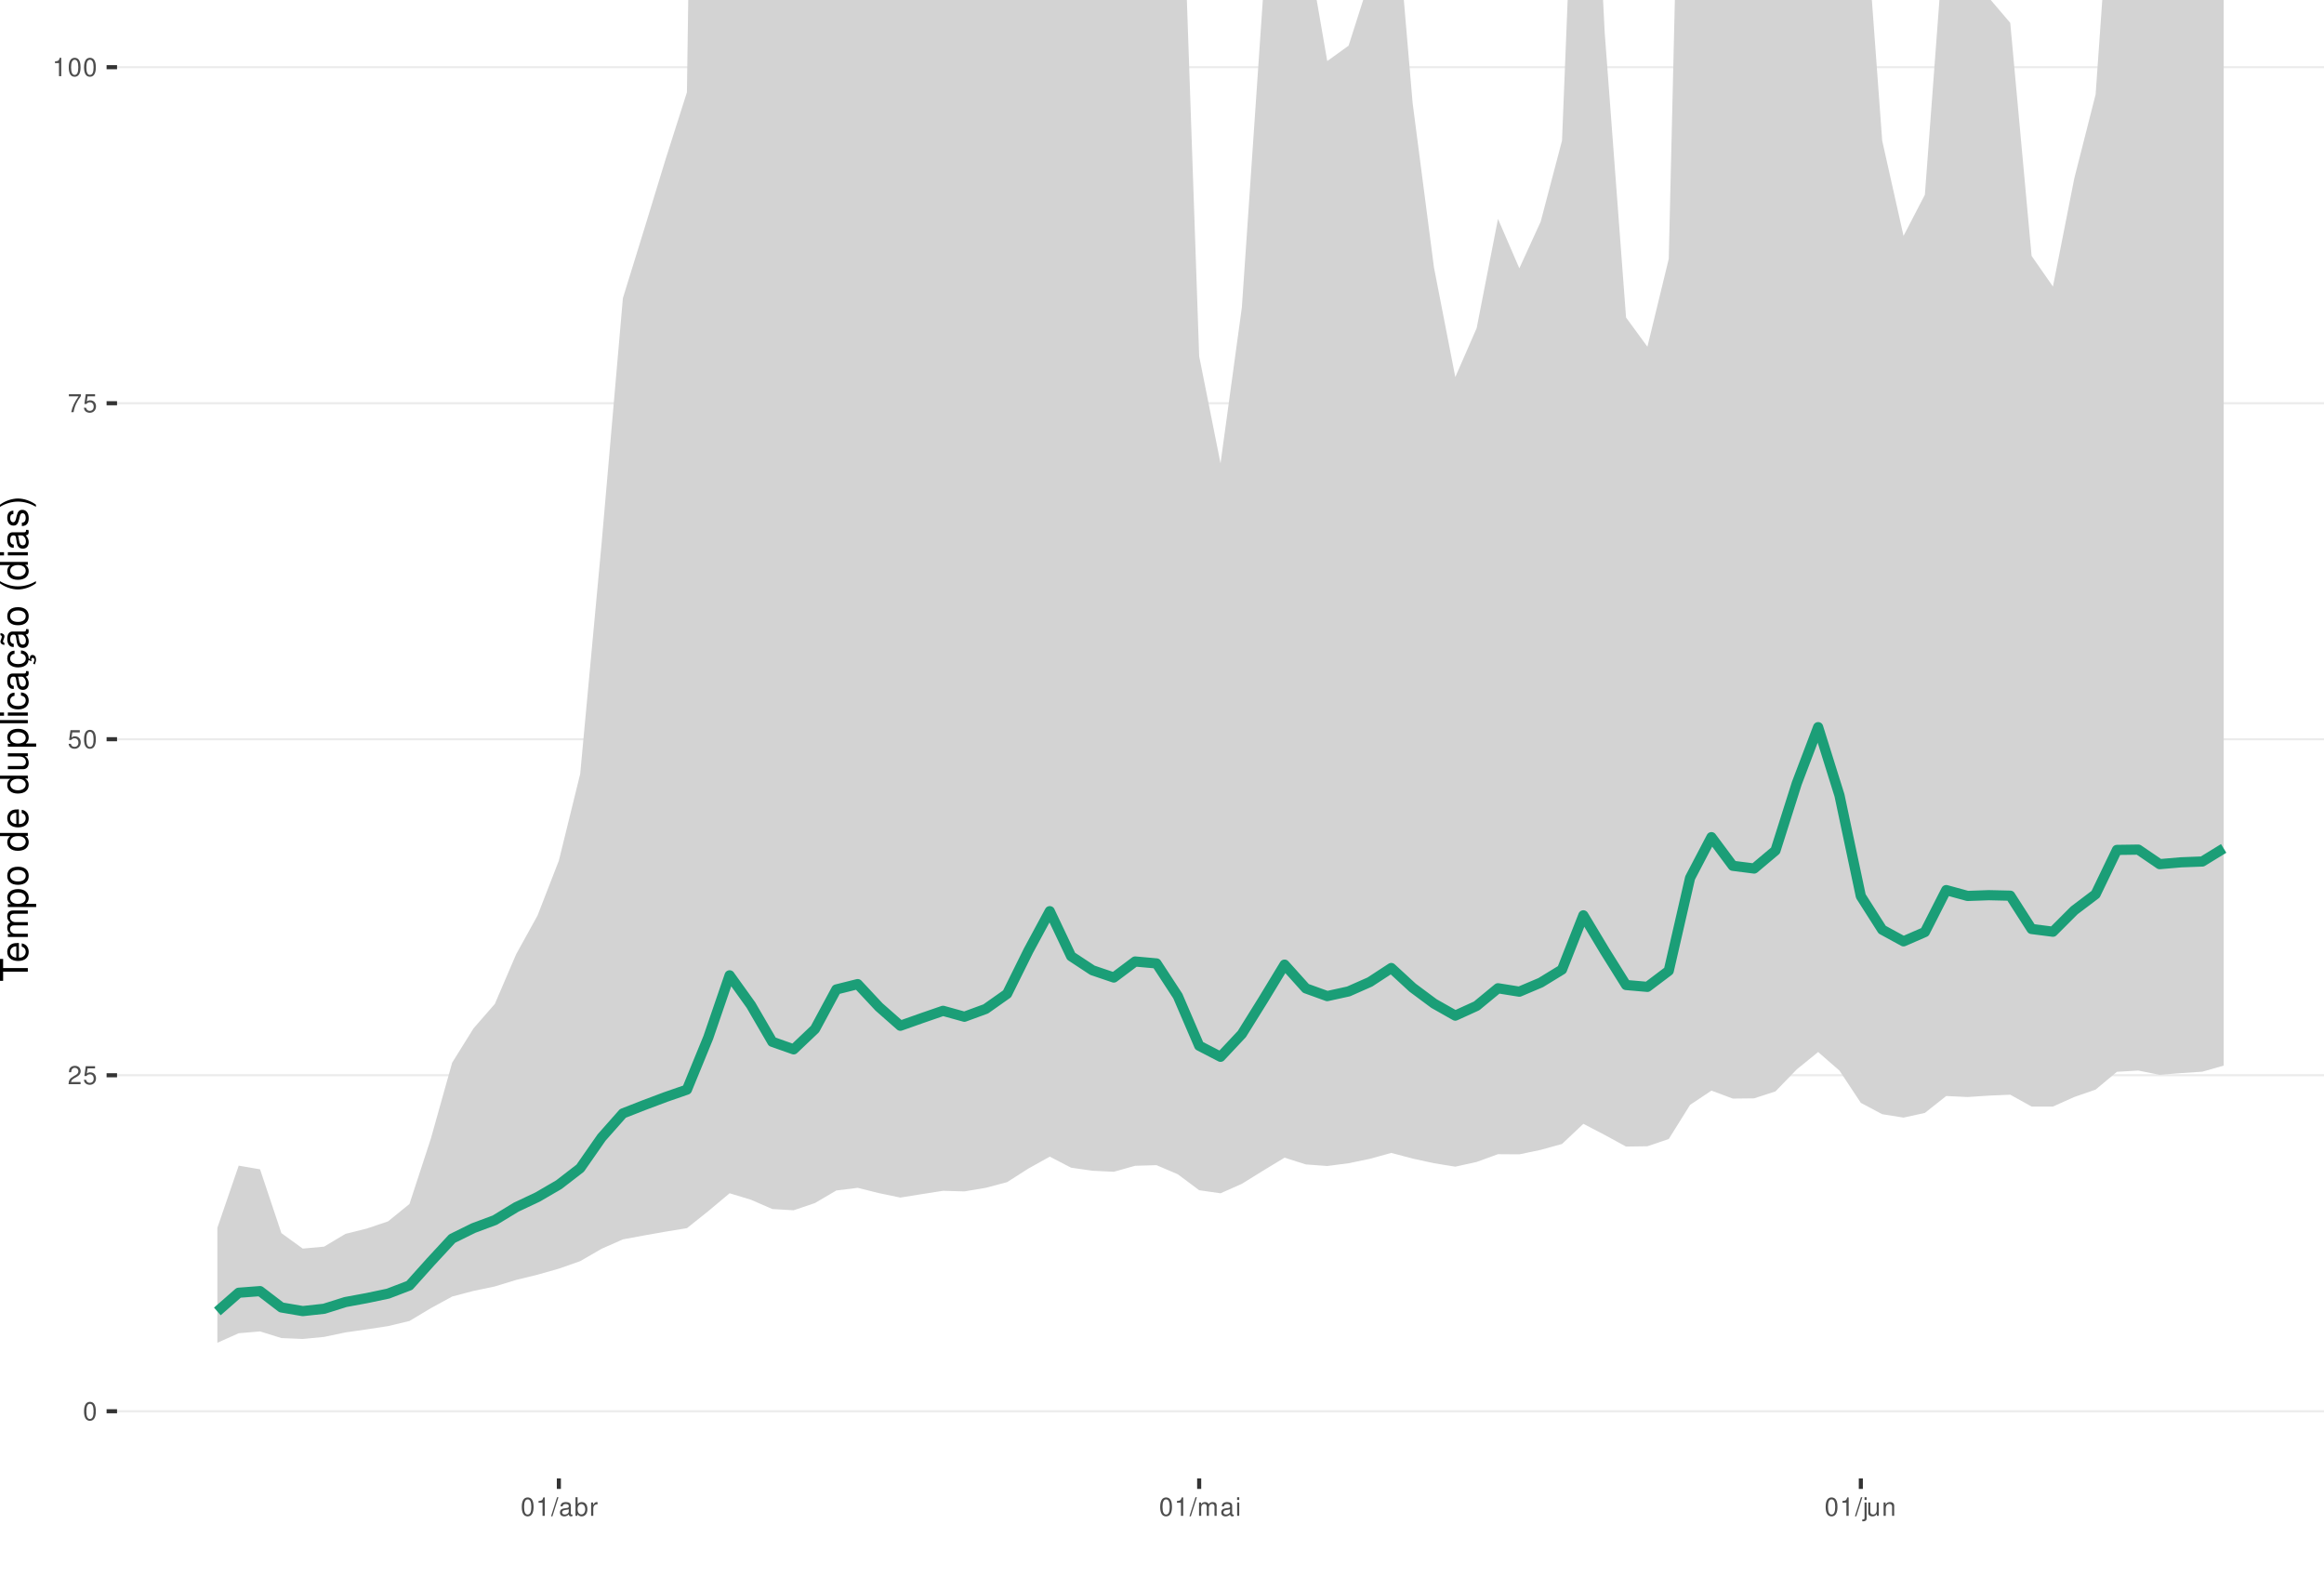
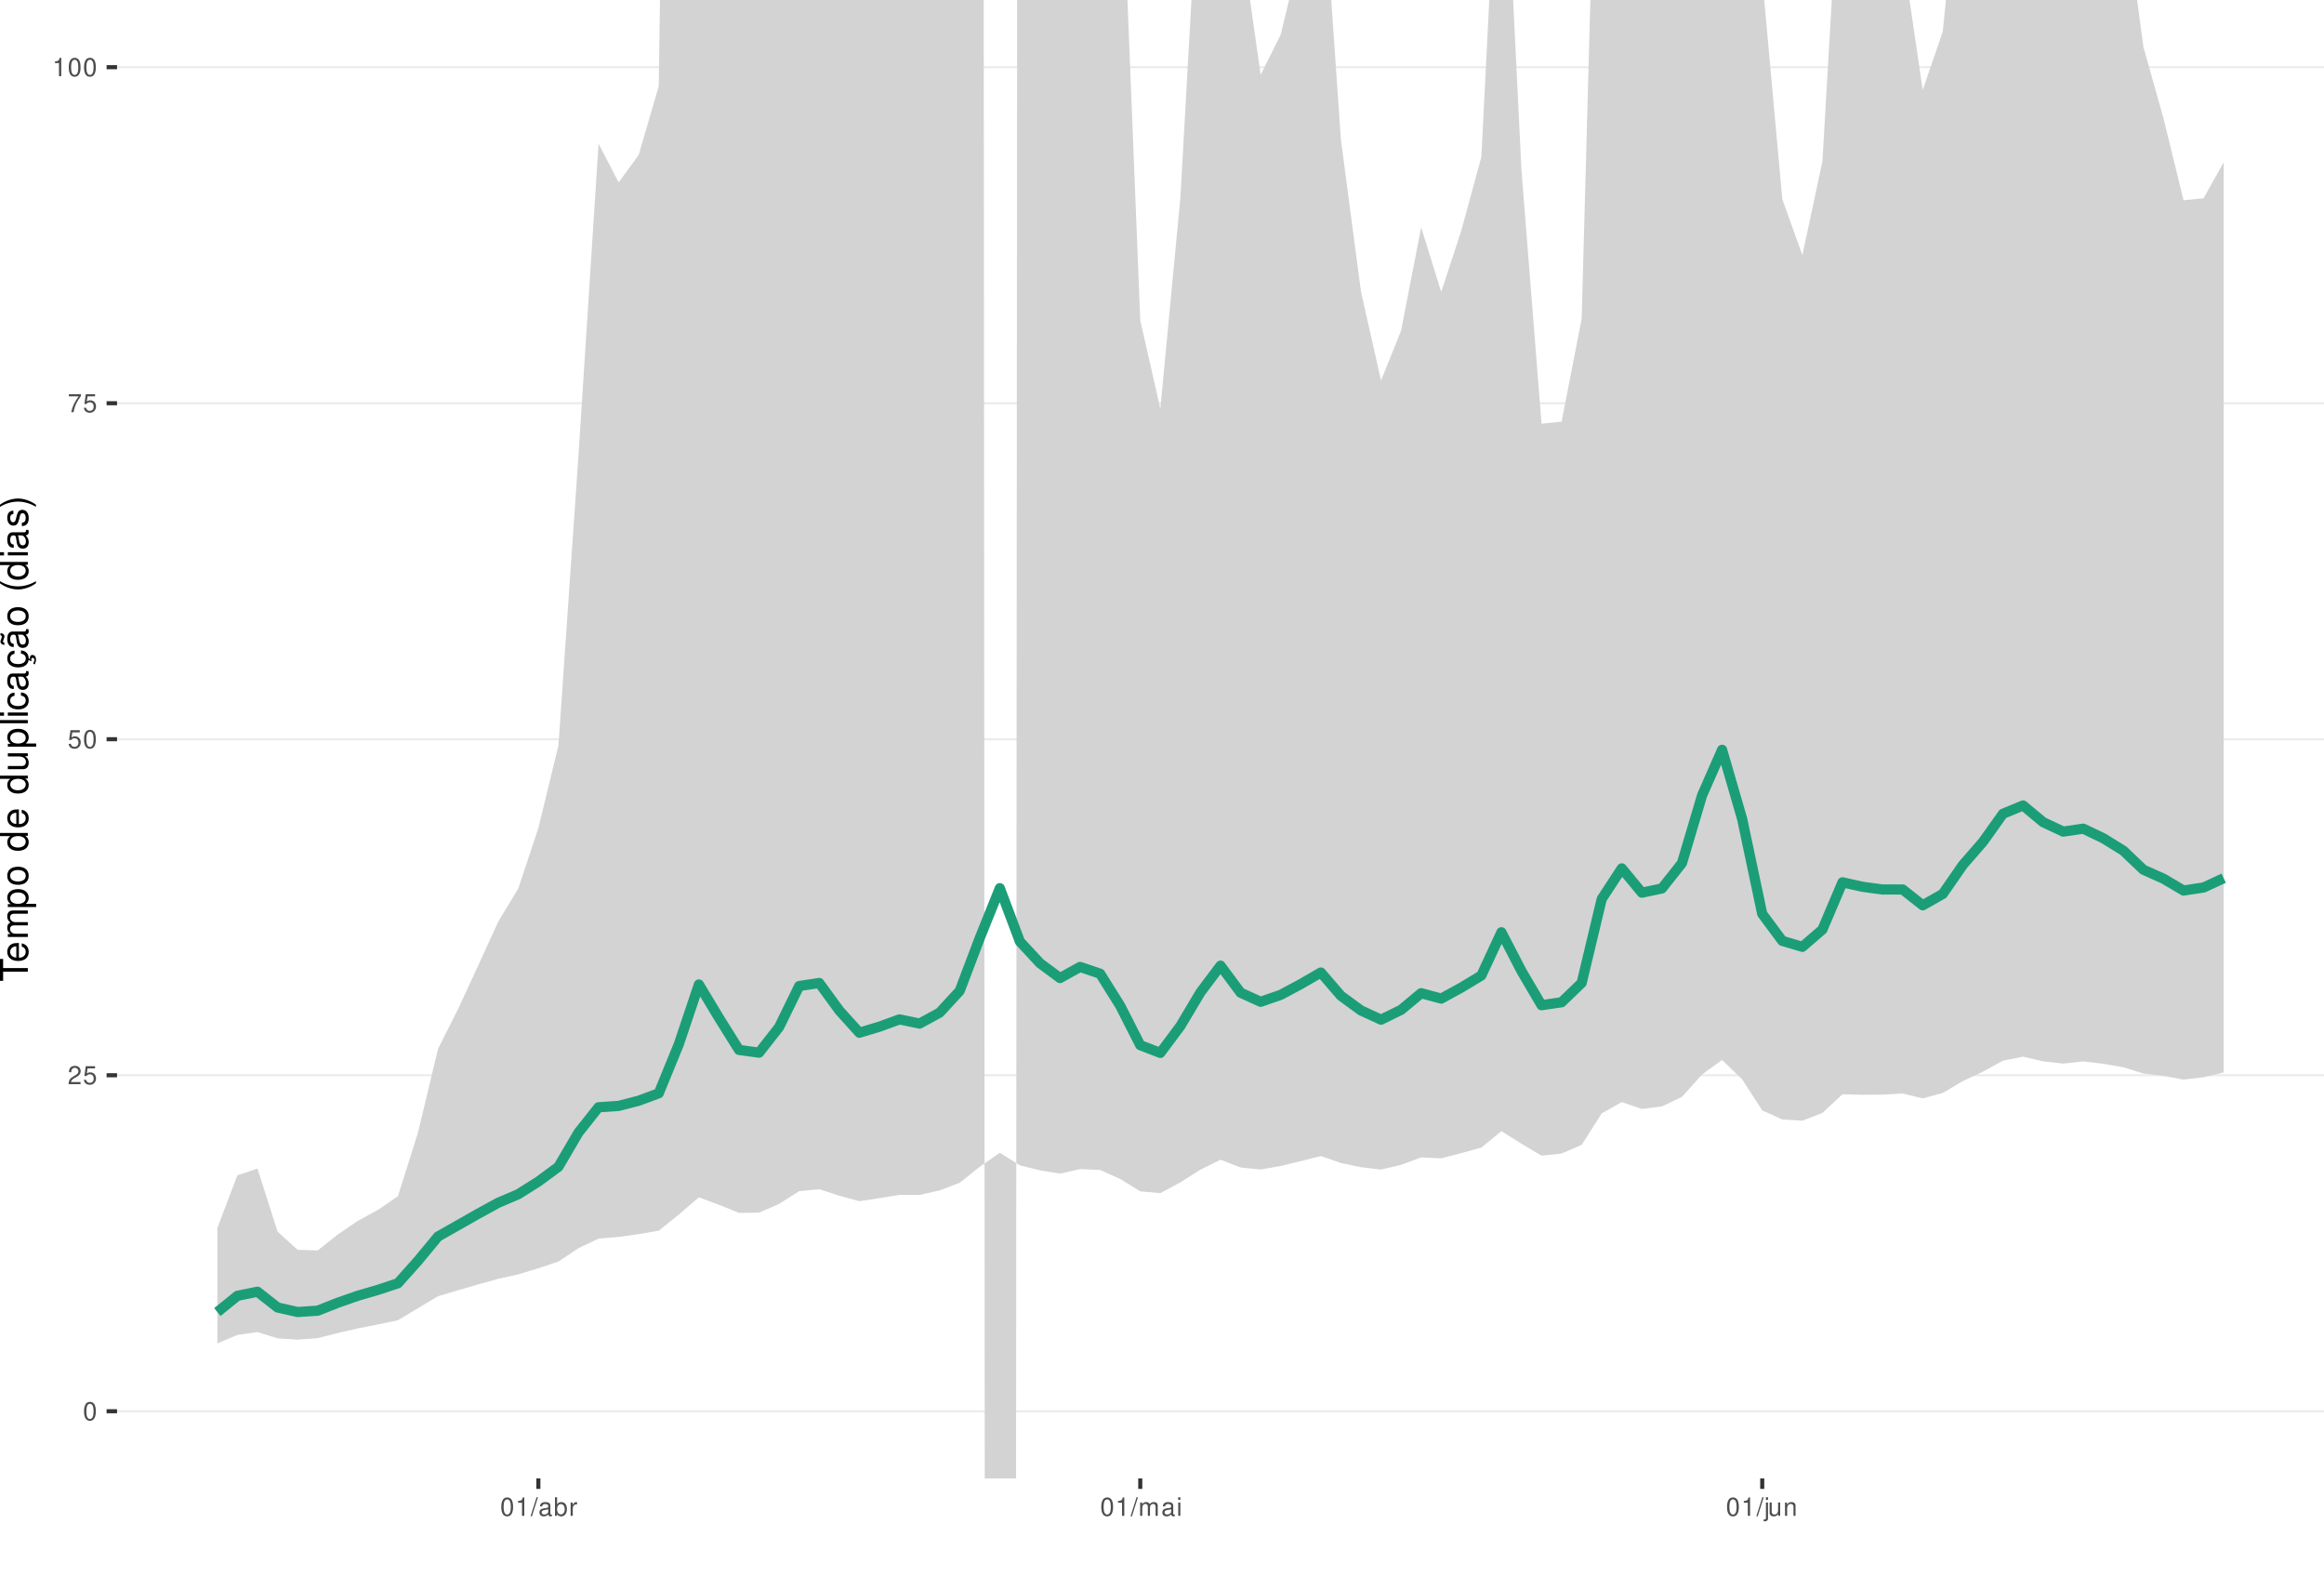
<svg xmlns="http://www.w3.org/2000/svg" xmlns:xlink="http://www.w3.org/1999/xlink" width="609pt" height="413pt" viewBox="0 0 609 413" version="1.1">
  <defs>
    <g>
      <symbol overflow="visible" id="glyph0-0">
        <path style="stroke:none;" d="" />
      </symbol>
      <symbol overflow="visible" id="glyph0-1">
        <path style="stroke:none;" d="M 1.828 -4.812 C 1.391 -4.812 0.984 -4.609 0.75 -4.281 C 0.438 -3.859 0.281 -3.219 0.281 -2.328 C 0.281 -0.703 0.812 0.156 1.828 0.156 C 2.828 0.156 3.375 -0.703 3.375 -2.297 C 3.375 -3.219 3.234 -3.844 2.922 -4.281 C 2.672 -4.625 2.281 -4.812 1.828 -4.812 Z M 1.828 -4.297 C 2.469 -4.297 2.781 -3.641 2.781 -2.344 C 2.781 -0.969 2.469 -0.328 1.812 -0.328 C 1.203 -0.328 0.891 -1 0.891 -2.328 C 0.891 -3.641 1.203 -4.297 1.828 -4.297 Z M 1.828 -4.297 " />
      </symbol>
      <symbol overflow="visible" id="glyph0-2">
        <path style="stroke:none;" d="M 3.375 -0.578 L 0.891 -0.578 C 0.938 -0.984 1.156 -1.234 1.734 -1.578 L 2.406 -1.953 C 3.062 -2.328 3.406 -2.812 3.406 -3.406 C 3.406 -3.812 3.234 -4.188 2.969 -4.438 C 2.688 -4.688 2.344 -4.812 1.891 -4.812 C 1.297 -4.812 0.844 -4.594 0.578 -4.188 C 0.422 -3.938 0.344 -3.641 0.328 -3.141 L 0.922 -3.141 C 0.938 -3.469 0.984 -3.672 1.062 -3.828 C 1.219 -4.125 1.516 -4.297 1.875 -4.297 C 2.406 -4.297 2.797 -3.906 2.797 -3.391 C 2.797 -3.016 2.578 -2.672 2.156 -2.438 L 1.547 -2.078 C 0.562 -1.516 0.281 -1.062 0.219 0 L 3.375 0 Z M 3.375 -0.578 " />
      </symbol>
      <symbol overflow="visible" id="glyph0-3">
        <path style="stroke:none;" d="M 3.172 -4.719 L 0.734 -4.719 L 0.375 -2.156 L 0.922 -2.156 C 1.188 -2.469 1.422 -2.594 1.797 -2.594 C 2.422 -2.594 2.812 -2.156 2.812 -1.453 C 2.812 -0.781 2.422 -0.359 1.781 -0.359 C 1.266 -0.359 0.953 -0.625 0.812 -1.156 L 0.234 -1.156 C 0.312 -0.766 0.375 -0.578 0.516 -0.406 C 0.781 -0.047 1.266 0.156 1.797 0.156 C 2.75 0.156 3.422 -0.547 3.422 -1.531 C 3.422 -2.469 2.797 -3.109 1.891 -3.109 C 1.562 -3.109 1.297 -3.016 1.016 -2.828 L 1.203 -4.141 L 3.172 -4.141 Z M 3.172 -4.719 " />
      </symbol>
      <symbol overflow="visible" id="glyph0-4">
        <path style="stroke:none;" d="M 3.469 -4.719 L 0.312 -4.719 L 0.312 -4.141 L 2.859 -4.141 C 1.734 -2.531 1.266 -1.547 0.922 0 L 1.547 0 C 1.797 -1.516 2.391 -2.812 3.469 -4.234 Z M 3.469 -4.719 " />
      </symbol>
      <symbol overflow="visible" id="glyph0-5">
        <path style="stroke:none;" d="M 1.719 -3.422 L 1.719 0 L 2.312 0 L 2.312 -4.812 L 1.922 -4.812 C 1.719 -4.078 1.578 -3.969 0.672 -3.859 L 0.672 -3.422 Z M 1.719 -3.422 " />
      </symbol>
      <symbol overflow="visible" id="glyph0-6">
        <path style="stroke:none;" d="M 1.531 -4.859 L -0.047 0.141 L 0.312 0.141 L 1.891 -4.859 Z M 1.531 -4.859 " />
      </symbol>
      <symbol overflow="visible" id="glyph0-7">
        <path style="stroke:none;" d="M 3.562 -0.328 C 3.5 -0.312 3.469 -0.312 3.438 -0.312 C 3.25 -0.312 3.141 -0.406 3.141 -0.578 L 3.141 -2.641 C 3.141 -3.25 2.688 -3.594 1.828 -3.594 C 1.312 -3.594 0.906 -3.438 0.672 -3.188 C 0.516 -3 0.453 -2.797 0.438 -2.453 L 0.984 -2.453 C 1.031 -2.875 1.297 -3.078 1.812 -3.078 C 2.312 -3.078 2.594 -2.891 2.594 -2.562 L 2.594 -2.406 C 2.578 -2.172 2.469 -2.078 2.016 -2.031 C 1.219 -1.922 1.109 -1.891 0.891 -1.812 C 0.484 -1.641 0.281 -1.328 0.281 -0.875 C 0.281 -0.25 0.719 0.156 1.422 0.156 C 1.859 0.156 2.219 0 2.609 -0.359 C 2.656 0 2.828 0.156 3.188 0.156 C 3.297 0.156 3.375 0.141 3.562 0.094 Z M 2.594 -1.094 C 2.594 -0.906 2.531 -0.797 2.375 -0.641 C 2.141 -0.438 1.875 -0.328 1.547 -0.328 C 1.109 -0.328 0.859 -0.547 0.859 -0.891 C 0.859 -1.266 1.094 -1.438 1.703 -1.531 C 2.297 -1.609 2.406 -1.641 2.594 -1.719 Z M 2.594 -1.094 " />
      </symbol>
      <symbol overflow="visible" id="glyph0-8">
        <path style="stroke:none;" d="M 0.359 -4.859 L 0.359 0 L 0.859 0 L 0.859 -0.453 C 1.125 -0.047 1.484 0.156 1.969 0.156 C 2.875 0.156 3.484 -0.594 3.484 -1.75 C 3.484 -2.891 2.922 -3.594 1.984 -3.594 C 1.516 -3.594 1.172 -3.406 0.906 -3.016 L 0.906 -4.859 Z M 1.891 -3.062 C 2.5 -3.062 2.906 -2.531 2.906 -1.703 C 2.906 -0.906 2.484 -0.359 1.891 -0.359 C 1.297 -0.359 0.906 -0.906 0.906 -1.719 C 0.906 -2.531 1.297 -3.062 1.891 -3.062 Z M 1.891 -3.062 " />
      </symbol>
      <symbol overflow="visible" id="glyph0-9">
        <path style="stroke:none;" d="M 0.453 -3.484 L 0.453 0 L 1.016 0 L 1.016 -1.812 C 1.031 -2.656 1.375 -3.016 2.141 -3 L 2.141 -3.562 C 2.047 -3.578 1.984 -3.594 1.922 -3.594 C 1.562 -3.594 1.297 -3.375 0.969 -2.859 L 0.969 -3.484 Z M 0.453 -3.484 " />
      </symbol>
      <symbol overflow="visible" id="glyph0-10">
        <path style="stroke:none;" d="M 0.469 -3.484 L 0.469 0 L 1.031 0 L 1.031 -2.188 C 1.031 -2.703 1.391 -3.109 1.844 -3.109 C 2.25 -3.109 2.484 -2.844 2.484 -2.406 L 2.484 0 L 3.047 0 L 3.047 -2.188 C 3.047 -2.703 3.422 -3.109 3.875 -3.109 C 4.266 -3.109 4.516 -2.844 4.516 -2.406 L 4.516 0 L 5.078 0 L 5.078 -2.609 C 5.078 -3.234 4.719 -3.594 4.062 -3.594 C 3.594 -3.594 3.312 -3.453 2.984 -3.062 C 2.781 -3.422 2.5 -3.594 2.047 -3.594 C 1.578 -3.594 1.266 -3.422 0.984 -3 L 0.984 -3.484 Z M 0.469 -3.484 " />
      </symbol>
      <symbol overflow="visible" id="glyph0-11">
        <path style="stroke:none;" d="M 1 -3.484 L 0.453 -3.484 L 0.453 0 L 1 0 Z M 1 -4.859 L 0.438 -4.859 L 0.438 -4.156 L 1 -4.156 Z M 1 -4.859 " />
      </symbol>
      <symbol overflow="visible" id="glyph0-12">
        <path style="stroke:none;" d="M 0.469 -3.484 L 0.469 0.5 C 0.469 0.859 0.359 0.969 0.016 0.969 C -0.031 0.969 -0.047 0.969 -0.125 0.953 L -0.125 1.438 C -0.047 1.438 -0.016 1.453 0.062 1.453 C 0.688 1.453 1.016 1.203 1.016 0.719 L 1.016 -3.484 Z M 1.016 -4.859 L 0.469 -4.859 L 0.469 -4.156 L 1.016 -4.156 Z M 1.016 -4.859 " />
      </symbol>
      <symbol overflow="visible" id="glyph0-13">
        <path style="stroke:none;" d="M 3.203 0 L 3.203 -3.484 L 2.656 -3.484 L 2.656 -1.516 C 2.656 -0.797 2.281 -0.328 1.703 -0.328 C 1.266 -0.328 0.984 -0.594 0.984 -1.016 L 0.984 -3.484 L 0.438 -3.484 L 0.438 -0.797 C 0.438 -0.219 0.859 0.156 1.547 0.156 C 2.062 0.156 2.391 -0.031 2.703 -0.484 L 2.703 0 Z M 3.203 0 " />
      </symbol>
      <symbol overflow="visible" id="glyph0-14">
        <path style="stroke:none;" d="M 0.469 -3.484 L 0.469 0 L 1.031 0 L 1.031 -1.922 C 1.031 -2.641 1.391 -3.109 1.969 -3.109 C 2.406 -3.109 2.688 -2.828 2.688 -2.422 L 2.688 0 L 3.234 0 L 3.234 -2.641 C 3.234 -3.219 2.812 -3.594 2.141 -3.594 C 1.625 -3.594 1.281 -3.391 0.984 -2.906 L 0.984 -3.484 Z M 0.469 -3.484 " />
      </symbol>
      <symbol overflow="visible" id="glyph1-0">
        <path style="stroke:none;" d="" />
      </symbol>
      <symbol overflow="visible" id="glyph1-1">
        <path style="stroke:none;" d="M -6.469 -3.547 L -6.469 -5.938 L -7.297 -5.938 L -7.297 -0.203 L -6.469 -0.203 L -6.469 -2.609 L 0 -2.609 L 0 -3.547 Z M -6.469 -3.547 " />
      </symbol>
      <symbol overflow="visible" id="glyph1-2">
        <path style="stroke:none;" d="M -2.344 -5.125 C -3.141 -5.125 -3.625 -5.062 -4.016 -4.922 C -4.875 -4.578 -5.391 -3.781 -5.391 -2.797 C -5.391 -1.344 -4.281 -0.406 -2.547 -0.406 C -0.812 -0.406 0.234 -1.297 0.234 -2.781 C 0.234 -3.984 -0.453 -4.812 -1.594 -5.016 L -1.594 -4.188 C -0.906 -3.953 -0.547 -3.484 -0.547 -2.812 C -0.547 -2.281 -0.781 -1.828 -1.219 -1.547 C -1.516 -1.344 -1.812 -1.281 -2.344 -1.266 Z M -3.016 -1.297 C -3.984 -1.359 -4.625 -1.953 -4.625 -2.797 C -4.625 -3.641 -3.953 -4.234 -3.016 -4.234 Z M -3.016 -1.297 " />
      </symbol>
      <symbol overflow="visible" id="glyph1-3">
        <path style="stroke:none;" d="M -5.234 -0.703 L 0 -0.703 L 0 -1.547 L -3.297 -1.547 C -4.047 -1.547 -4.656 -2.094 -4.656 -2.766 C -4.656 -3.391 -4.281 -3.734 -3.609 -3.734 L 0 -3.734 L 0 -4.578 L -3.297 -4.578 C -4.047 -4.578 -4.656 -5.125 -4.656 -5.812 C -4.656 -6.422 -4.266 -6.781 -3.609 -6.781 L 0 -6.781 L 0 -7.625 L -3.938 -7.625 C -4.875 -7.625 -5.391 -7.078 -5.391 -6.094 C -5.391 -5.406 -5.188 -4.984 -4.594 -4.484 C -5.156 -4.188 -5.391 -3.766 -5.391 -3.078 C -5.391 -2.375 -5.125 -1.906 -4.5 -1.469 L -5.234 -1.469 Z M -5.234 -0.703 " />
      </symbol>
      <symbol overflow="visible" id="glyph1-4">
        <path style="stroke:none;" d="M 2.188 -0.547 L 2.188 -1.375 L -0.547 -1.375 C -0.016 -1.812 0.234 -2.312 0.234 -2.984 C 0.234 -4.344 -0.859 -5.234 -2.531 -5.234 C -4.297 -5.234 -5.391 -4.375 -5.391 -2.984 C -5.391 -2.266 -5.062 -1.703 -4.453 -1.312 L -5.234 -1.312 L -5.234 -0.547 Z M -4.609 -2.844 C -4.609 -3.766 -3.797 -4.359 -2.547 -4.359 C -1.359 -4.359 -0.547 -3.75 -0.547 -2.844 C -0.547 -1.953 -1.344 -1.375 -2.578 -1.375 C -3.812 -1.375 -4.609 -1.953 -4.609 -2.844 Z M -4.609 -2.844 " />
      </symbol>
      <symbol overflow="visible" id="glyph1-5">
        <path style="stroke:none;" d="M -5.391 -2.719 C -5.391 -1.234 -4.344 -0.359 -2.578 -0.359 C -0.812 -0.359 0.234 -1.234 0.234 -2.734 C 0.234 -4.203 -0.812 -5.094 -2.547 -5.094 C -4.359 -5.094 -5.391 -4.234 -5.391 -2.719 Z M -4.625 -2.734 C -4.625 -3.672 -3.844 -4.234 -2.547 -4.234 C -1.312 -4.234 -0.547 -3.656 -0.547 -2.734 C -0.547 -1.797 -1.312 -1.234 -2.578 -1.234 C -3.844 -1.234 -4.625 -1.797 -4.625 -2.734 Z M -4.625 -2.734 " />
      </symbol>
      <symbol overflow="visible" id="glyph1-6">
        <path style="stroke:none;" d="" />
      </symbol>
      <symbol overflow="visible" id="glyph1-7">
        <path style="stroke:none;" d="M -7.297 -4.953 L -7.297 -4.125 L -4.578 -4.125 C -5.109 -3.766 -5.391 -3.203 -5.391 -2.516 C -5.391 -1.156 -4.297 -0.266 -2.625 -0.266 C -0.859 -0.266 0.234 -1.125 0.234 -2.547 C 0.234 -3.266 -0.047 -3.766 -0.688 -4.203 L 0 -4.203 L 0 -4.953 Z M -4.609 -2.656 C -4.609 -3.547 -3.812 -4.125 -2.562 -4.125 C -1.344 -4.125 -0.547 -3.547 -0.547 -2.656 C -0.547 -1.734 -1.359 -1.125 -2.578 -1.125 C -3.797 -1.125 -4.609 -1.734 -4.609 -2.656 Z M -4.609 -2.656 " />
      </symbol>
      <symbol overflow="visible" id="glyph1-8">
        <path style="stroke:none;" d="M 0 -4.812 L -5.234 -4.812 L -5.234 -3.984 L -2.266 -3.984 C -1.203 -3.984 -0.5 -3.438 -0.5 -2.562 C -0.5 -1.906 -0.906 -1.484 -1.531 -1.484 L -5.234 -1.484 L -5.234 -0.656 L -1.203 -0.656 C -0.328 -0.656 0.234 -1.297 0.234 -2.312 C 0.234 -3.094 -0.047 -3.578 -0.734 -4.062 L 0 -4.062 Z M 0 -4.812 " />
      </symbol>
      <symbol overflow="visible" id="glyph1-9">
        <path style="stroke:none;" d="M -7.297 -1.516 L -7.297 -0.688 L 0 -0.688 L 0 -1.516 Z M -7.297 -1.516 " />
      </symbol>
      <symbol overflow="visible" id="glyph1-10">
        <path style="stroke:none;" d="M -5.234 -1.5 L -5.234 -0.672 L 0 -0.672 L 0 -1.5 Z M -7.297 -1.5 L -7.297 -0.656 L -6.234 -0.656 L -6.234 -1.5 Z M -7.297 -1.5 " />
      </symbol>
      <symbol overflow="visible" id="glyph1-11">
        <path style="stroke:none;" d="M -3.484 -4.703 C -3.984 -4.672 -4.312 -4.562 -4.609 -4.359 C -5.094 -4 -5.391 -3.375 -5.391 -2.641 C -5.391 -1.219 -4.266 -0.312 -2.531 -0.312 C -0.844 -0.312 0.234 -1.203 0.234 -2.625 C 0.234 -3.875 -0.516 -4.672 -1.797 -4.766 L -1.797 -3.938 C -0.953 -3.797 -0.547 -3.359 -0.547 -2.656 C -0.547 -1.734 -1.297 -1.188 -2.531 -1.188 C -3.844 -1.188 -4.625 -1.719 -4.625 -2.625 C -4.625 -3.328 -4.203 -3.766 -3.484 -3.875 Z M -3.484 -4.703 " />
      </symbol>
      <symbol overflow="visible" id="glyph1-12">
        <path style="stroke:none;" d="M -0.484 -5.344 C -0.469 -5.266 -0.469 -5.219 -0.469 -5.172 C -0.469 -4.875 -0.625 -4.719 -0.875 -4.719 L -3.953 -4.719 C -4.891 -4.719 -5.391 -4.047 -5.391 -2.75 C -5.391 -1.984 -5.172 -1.375 -4.781 -1.016 C -4.516 -0.766 -4.203 -0.672 -3.688 -0.656 L -3.688 -1.484 C -4.328 -1.562 -4.625 -1.938 -4.625 -2.719 C -4.625 -3.484 -4.344 -3.891 -3.844 -3.891 L -3.625 -3.891 C -3.266 -3.875 -3.125 -3.703 -3.047 -3.016 C -2.891 -1.844 -2.844 -1.656 -2.719 -1.344 C -2.453 -0.734 -2 -0.422 -1.312 -0.422 C -0.375 -0.422 0.234 -1.078 0.234 -2.141 C 0.234 -2.797 0 -3.328 -0.547 -3.922 C 0 -3.984 0.234 -4.234 0.234 -4.781 C 0.234 -4.953 0.203 -5.062 0.141 -5.344 Z M -1.656 -3.891 C -1.375 -3.891 -1.203 -3.812 -0.969 -3.562 C -0.656 -3.219 -0.5 -2.812 -0.5 -2.312 C -0.5 -1.672 -0.812 -1.297 -1.344 -1.297 C -1.891 -1.297 -2.172 -1.656 -2.297 -2.547 C -2.422 -3.438 -2.453 -3.609 -2.594 -3.891 Z M -1.656 -3.891 " />
      </symbol>
      <symbol overflow="visible" id="glyph1-13">
        <path style="stroke:none;" d="M 0.234 -2.641 C 0.234 -3.875 -0.547 -4.703 -1.797 -4.766 L -1.797 -3.938 C -0.953 -3.797 -0.531 -3.359 -0.531 -2.656 C -0.531 -1.734 -1.281 -1.188 -2.516 -1.188 C -3.844 -1.188 -4.625 -1.719 -4.625 -2.625 C -4.625 -3.328 -4.203 -3.766 -3.484 -3.875 L -3.484 -4.703 C -3.984 -4.672 -4.312 -4.562 -4.609 -4.359 C -5.094 -4 -5.391 -3.375 -5.391 -2.641 C -5.391 -1.219 -4.266 -0.312 -2.531 -0.312 C -1.469 -0.312 -0.625 -0.672 -0.156 -1.312 C 0.047 -1.594 0.125 -1.812 0.203 -2.25 L 0.922 -1.938 L 0.984 -2.062 C 0.938 -2.188 0.906 -2.25 0.906 -2.375 C 0.906 -2.656 1.047 -2.828 1.281 -2.828 C 1.547 -2.828 1.734 -2.594 1.734 -2.297 C 1.734 -2.031 1.672 -1.844 1.438 -1.406 L 1.406 -1.312 L 1.812 -1.094 C 2.078 -1.75 2.141 -1.953 2.141 -2.344 C 2.141 -3.109 1.781 -3.578 1.203 -3.578 C 0.781 -3.578 0.547 -3.297 0.547 -2.797 C 0.547 -2.703 0.547 -2.641 0.562 -2.516 Z M 0.234 -2.641 " />
      </symbol>
      <symbol overflow="visible" id="glyph1-14">
        <path style="stroke:none;" d="M -0.484 -5.344 C -0.469 -5.266 -0.469 -5.219 -0.469 -5.172 C -0.469 -4.875 -0.625 -4.719 -0.875 -4.719 L -3.953 -4.719 C -4.891 -4.719 -5.391 -4.047 -5.391 -2.75 C -5.391 -1.984 -5.172 -1.375 -4.781 -1.016 C -4.516 -0.766 -4.203 -0.672 -3.688 -0.656 L -3.688 -1.484 C -4.328 -1.562 -4.625 -1.938 -4.625 -2.719 C -4.625 -3.484 -4.344 -3.891 -3.844 -3.891 L -3.625 -3.891 C -3.266 -3.875 -3.125 -3.703 -3.047 -3.016 C -2.891 -1.844 -2.844 -1.656 -2.719 -1.344 C -2.453 -0.734 -2 -0.422 -1.312 -0.422 C -0.375 -0.422 0.234 -1.078 0.234 -2.141 C 0.234 -2.797 0 -3.328 -0.547 -3.922 C 0 -3.984 0.234 -4.234 0.234 -4.781 C 0.234 -4.953 0.203 -5.062 0.141 -5.344 Z M -1.656 -3.891 C -1.375 -3.891 -1.203 -3.812 -0.969 -3.562 C -0.656 -3.219 -0.5 -2.812 -0.5 -2.312 C -0.5 -1.672 -0.812 -1.297 -1.344 -1.297 C -1.891 -1.297 -2.172 -1.656 -2.297 -2.547 C -2.422 -3.438 -2.453 -3.609 -2.594 -3.891 Z M -7.172 -3.75 C -6.922 -3.672 -6.812 -3.547 -6.812 -3.375 C -6.812 -3.25 -6.875 -2.984 -6.984 -2.734 C -7.156 -2.312 -7.172 -2.25 -7.172 -2.047 C -7.172 -1.594 -6.797 -1.297 -6.141 -1.188 L -6.141 -1.766 C -6.375 -1.812 -6.5 -1.938 -6.5 -2.094 C -6.5 -2.203 -6.469 -2.344 -6.375 -2.578 C -6.156 -3.156 -6.125 -3.234 -6.125 -3.438 C -6.125 -3.922 -6.484 -4.219 -7.172 -4.312 Z M -7.172 -3.75 " />
      </symbol>
      <symbol overflow="visible" id="glyph1-15">
        <path style="stroke:none;" d="M -7.297 -2.359 C -5.984 -1.359 -4.156 -0.734 -2.594 -0.734 C -1.016 -0.734 0.812 -1.359 2.125 -2.359 L 2.125 -2.906 C 0.688 -2.031 -0.984 -1.547 -2.594 -1.547 C -4.188 -1.547 -5.875 -2.031 -7.297 -2.906 Z M -7.297 -2.359 " />
      </symbol>
      <symbol overflow="visible" id="glyph1-16">
        <path style="stroke:none;" d="M -3.781 -4.375 C -4.812 -4.375 -5.391 -3.688 -5.391 -2.484 C -5.391 -1.266 -4.766 -0.469 -3.797 -0.469 C -2.969 -0.469 -2.578 -0.891 -2.281 -2.125 L -2.094 -2.906 C -1.953 -3.484 -1.734 -3.719 -1.375 -3.719 C -0.875 -3.719 -0.547 -3.234 -0.547 -2.5 C -0.547 -2.047 -0.672 -1.672 -0.891 -1.453 C -1.047 -1.328 -1.188 -1.266 -1.562 -1.219 L -1.562 -0.344 C -0.344 -0.375 0.234 -1.062 0.234 -2.438 C 0.234 -3.75 -0.422 -4.594 -1.438 -4.594 C -2.203 -4.594 -2.641 -4.156 -2.891 -3.109 L -3.078 -2.312 C -3.234 -1.625 -3.453 -1.344 -3.828 -1.344 C -4.312 -1.344 -4.625 -1.766 -4.625 -2.453 C -4.625 -3.125 -4.328 -3.484 -3.781 -3.5 Z M -3.781 -4.375 " />
      </symbol>
      <symbol overflow="visible" id="glyph1-17">
        <path style="stroke:none;" d="M 2.125 -0.938 C 0.812 -1.938 -1.016 -2.562 -2.578 -2.562 C -4.156 -2.562 -5.984 -1.938 -7.297 -0.938 L -7.297 -0.375 C -5.859 -1.266 -4.188 -1.75 -2.578 -1.75 C -0.984 -1.75 0.703 -1.266 2.125 -0.375 Z M 2.125 -0.938 " />
      </symbol>
    </g>
    <clipPath id="clip1">
      <path d="M 30.672 0 L 609 0 L 609 387.328 L 30.672 387.328 Z M 30.672 0 " />
    </clipPath>
    <clipPath id="clip2">
      <path d="M 30.672 369 L 609 369 L 609 370 L 30.672 370 Z M 30.672 369 " />
    </clipPath>
    <clipPath id="clip3">
      <path d="M 30.672 281 L 609 281 L 609 282 L 30.672 282 Z M 30.672 281 " />
    </clipPath>
    <clipPath id="clip4">
      <path d="M 30.672 193 L 609 193 L 609 194 L 30.672 194 Z M 30.672 193 " />
    </clipPath>
    <clipPath id="clip5">
      <path d="M 30.672 105 L 609 105 L 609 106 L 30.672 106 Z M 30.672 105 " />
    </clipPath>
    <clipPath id="clip6">
      <path d="M 30.672 17 L 609 17 L 609 18 L 30.672 18 Z M 30.672 17 " />
+     </clipPath>
+     <clipPath id="clip7">
+       <path d="M 56 0 L 583 0 L 583 387.328 L 56 387.328 Z M 56 0 " />
    </clipPath>
  </defs>
  <g id="surface36">
    <rect x="0" y="0" width="609" height="413" style="fill:rgb(100%,100%,100%);fill-opacity:1;stroke:none;" />
    <rect x="0" y="0" width="609" height="413" style="fill:rgb(100%,100%,100%);fill-opacity:1;stroke:none;" />
    <path style="fill:none;stroke-width:1.067;stroke-linecap:round;stroke-linejoin:round;stroke:rgb(100%,100%,100%);stroke-opacity:1;stroke-miterlimit:10;" d="M 0 413 L 609 413 L 609 0 L 0 0 Z M 0 413 " />
    <g clip-path="url(#clip1)" clip-rule="nonzero">
      <path style=" stroke:none;fill-rule:nonzero;fill:rgb(100%,100%,100%);fill-opacity:1;" d="M 30.672 387.328 L 609 387.328 L 609 0 L 30.672 0 Z M 30.672 387.328 " />
    </g>
    <g clip-path="url(#clip2)" clip-rule="nonzero">
      <path style="fill:none;stroke-width:0.533;stroke-linecap:butt;stroke-linejoin:round;stroke:rgb(92.157%,92.157%,92.157%);stroke-opacity:1;stroke-miterlimit:10;" d="M 30.672 369.723 L 609 369.723 " />
    </g>
    <g clip-path="url(#clip3)" clip-rule="nonzero">
      <path style="fill:none;stroke-width:0.533;stroke-linecap:butt;stroke-linejoin:round;stroke:rgb(92.157%,92.157%,92.157%);stroke-opacity:1;stroke-miterlimit:10;" d="M 30.672 281.695 L 609 281.695 " />
    </g>
    <g clip-path="url(#clip4)" clip-rule="nonzero">
      <path style="fill:none;stroke-width:0.533;stroke-linecap:butt;stroke-linejoin:round;stroke:rgb(92.157%,92.157%,92.157%);stroke-opacity:1;stroke-miterlimit:10;" d="M 30.672 193.664 L 609 193.664 " />
    </g>
    <g clip-path="url(#clip5)" clip-rule="nonzero">
      <path style="fill:none;stroke-width:0.533;stroke-linecap:butt;stroke-linejoin:round;stroke:rgb(92.157%,92.157%,92.157%);stroke-opacity:1;stroke-miterlimit:10;" d="M 30.672 105.637 L 609 105.637 " />
    </g>
    <g clip-path="url(#clip6)" clip-rule="nonzero">
      <path style="fill:none;stroke-width:0.533;stroke-linecap:butt;stroke-linejoin:round;stroke:rgb(92.157%,92.157%,92.157%);stroke-opacity:1;stroke-miterlimit:10;" d="M 30.672 17.605 L 609 17.605 " />
    </g>
-     <path style=" stroke:none;fill-rule:nonzero;fill:rgb(82.745%,82.745%,82.745%);fill-opacity:1;" d="M 56.957 321.676 L 62.551 305.379 L 68.145 306.34 L 73.738 323.055 L 79.332 327.109 L 84.926 326.594 L 90.52 323.254 L 96.109 321.859 L 101.703 319.969 L 107.297 315.426 L 112.891 298.34 L 118.484 278.41 L 124.078 269.426 L 129.668 263.008 L 135.262 249.984 L 140.855 239.859 L 146.449 225.465 L 152.043 202.727 L 157.637 142.465 L 163.227 78.105 L 168.82 60.016 L 174.414 41.727 L 180.008 24.184 L 180.352 0 L 311.016 0 L 314.242 93.344 L 319.836 121.387 L 325.43 80.5 L 330.918 0 L 345.035 0 L 347.801 16 L 353.395 11.969 L 357.219 0 L 367.871 0 L 370.172 26.961 L 375.766 70.059 L 381.359 98.789 L 386.953 85.969 L 392.547 57.348 L 398.141 70.297 L 403.734 58.062 L 409.324 36.832 L 410.801 0 L 420.082 0 L 420.512 8.578 L 426.105 83.184 L 431.699 90.836 L 437.293 67.816 L 438.895 0 L 490.52 0 L 493.223 36.832 L 498.816 61.801 L 504.41 51.02 L 508.223 0 L 521.668 0 L 526.781 5.988 L 532.375 67.039 L 537.969 75.074 L 543.559 46.754 L 549.152 24.742 L 550.895 0 L 582.711 0 L 582.711 279.172 L 577.121 280.762 L 571.527 281.129 L 565.934 281.598 L 560.34 280.461 L 554.746 280.789 L 549.152 285.457 L 543.559 287.391 L 537.969 289.895 L 532.375 289.895 L 526.781 286.793 L 521.188 287.031 L 515.594 287.402 L 510 287.133 L 504.41 291.562 L 498.816 292.793 L 493.223 291.898 L 487.629 288.93 L 482.035 280.488 L 476.441 275.613 L 470.852 280.148 L 465.258 285.926 L 459.664 287.746 L 454.07 287.809 L 448.477 285.723 L 442.883 289.453 L 437.293 298.398 L 431.699 300.301 L 426.105 300.383 L 420.512 297.336 L 414.918 294.418 L 409.324 299.699 L 403.734 301.246 L 398.141 302.414 L 392.547 302.375 L 386.953 304.406 L 381.359 305.648 L 375.766 304.742 L 370.172 303.527 L 364.582 302.043 L 358.988 303.586 L 353.395 304.746 L 347.801 305.473 L 342.207 305.062 L 336.613 303.289 L 331.023 306.676 L 325.43 310.137 L 319.836 312.621 L 314.242 311.816 L 308.648 307.641 L 303.055 305.25 L 297.465 305.414 L 291.871 306.984 L 286.277 306.711 L 280.684 305.918 L 275.09 303.02 L 269.496 306.137 L 263.906 309.699 L 258.312 311.188 L 252.719 312.125 L 247.125 311.965 L 241.531 312.844 L 235.938 313.746 L 230.344 312.582 L 224.754 311.191 L 219.16 311.883 L 213.566 315.172 L 207.973 317.07 L 202.379 316.746 L 196.785 314.309 L 191.195 312.613 L 185.602 317.293 L 180.008 321.758 L 174.414 322.668 L 168.82 323.66 L 163.227 324.695 L 157.637 327.164 L 152.043 330.395 L 146.449 332.363 L 140.855 333.949 L 135.262 335.316 L 129.668 337.027 L 124.078 338.195 L 118.484 339.672 L 112.891 342.723 L 107.297 346.074 L 101.703 347.414 L 96.109 348.27 L 90.52 349.07 L 84.926 350.246 L 79.332 350.785 L 73.738 350.547 L 68.145 348.809 L 62.551 349.285 L 56.957 351.781 Z M 56.957 321.676 " />
-     <path style="fill:none;stroke-width:2.667;stroke-linecap:butt;stroke-linejoin:round;stroke:rgb(10.588%,61.961%,46.667%);stroke-opacity:1;stroke-miterlimit:10;" d="M 56.957 343.574 L 62.551 338.676 L 68.145 338.25 L 73.738 342.527 L 79.332 343.484 L 84.926 342.875 L 90.52 341.113 L 96.109 340.082 L 101.703 338.906 L 107.297 336.762 L 112.891 330.527 L 118.484 324.488 L 124.078 321.734 L 129.668 319.652 L 135.262 316.254 L 140.855 313.613 L 146.449 310.359 L 152.043 306.043 L 157.637 298.016 L 163.227 291.695 L 168.82 289.508 L 174.414 287.406 L 180.008 285.465 L 185.602 271.812 L 191.195 255.52 L 196.785 263.316 L 202.379 272.934 L 207.973 274.91 L 213.566 269.594 L 219.16 259.219 L 224.754 257.82 L 230.344 263.805 L 235.938 268.727 L 241.531 266.746 L 247.125 264.816 L 252.719 266.367 L 258.312 264.316 L 263.906 260.367 L 269.496 249.074 L 275.09 238.715 L 280.684 250.512 L 286.277 254.195 L 291.871 256.094 L 297.465 251.898 L 303.055 252.398 L 308.648 260.953 L 314.242 273.961 L 319.836 276.859 L 325.43 270.898 L 331.023 261.922 L 336.613 252.715 L 342.207 258.941 L 347.801 260.961 L 353.395 259.734 L 358.988 257.258 L 364.582 253.605 L 370.172 258.754 L 375.766 262.91 L 381.359 266.074 L 386.953 263.523 L 392.547 258.906 L 398.141 259.801 L 403.734 257.43 L 409.324 254.008 L 414.918 239.801 L 420.512 249.113 L 426.105 258.055 L 431.699 258.543 L 437.293 254.324 L 442.883 229.996 L 448.477 219.32 L 454.07 226.824 L 459.664 227.535 L 465.258 222.832 L 470.852 205.195 L 476.441 190.5 L 482.035 208.379 L 487.629 234.777 L 493.223 243.559 L 498.816 246.613 L 504.41 244.18 L 510 233.188 L 515.594 234.719 L 521.188 234.523 L 526.781 234.652 L 532.375 243.379 L 537.969 244.094 L 543.559 238.504 L 549.152 234.27 L 554.746 222.66 L 560.34 222.582 L 565.934 226.391 L 571.527 225.91 L 577.121 225.699 L 582.711 222.27 " />
+     <g clip-path="url(#clip7)" clip-rule="nonzero">
+       <path style=" stroke:none;fill-rule:nonzero;fill:rgb(82.745%,82.745%,82.745%);fill-opacity:1;" d="M 56.957 321.691 L 62.215 307.898 L 67.473 306.148 L 72.73 322.66 L 77.988 327.426 L 83.246 327.598 L 88.504 323.414 L 93.762 319.844 L 99.02 316.984 L 104.277 313.383 L 109.535 296.707 L 114.793 274.758 L 120.051 264.305 L 125.309 252.953 L 130.562 241.453 L 135.82 232.762 L 141.078 216.938 L 146.336 195.32 L 151.594 119.207 L 156.852 37.645 L 162.109 47.777 L 167.367 40.598 L 172.625 22.551 L 172.945 0 L 257.789 0 L 258.07 413 L 266.238 413 L 266.539 0 L 295.449 0 L 298.805 83.938 L 304.062 107.109 L 309.32 51.77 L 312.219 0 L 327.57 0 L 330.352 19.613 L 335.609 9.07 L 337.793 0 L 348.848 0 L 351.379 36.543 L 356.637 76.371 L 361.895 99.676 L 367.152 86.637 L 372.41 59.543 L 377.668 76.484 L 382.926 60.43 L 388.184 41.145 L 390.266 0 L 396.516 0 L 398.699 44.59 L 403.957 111.008 L 409.215 110.461 L 414.473 83.504 L 416.754 0 L 462.316 0 L 467.047 52.16 L 472.305 66.824 L 477.562 42.309 L 480.016 0 L 500.379 0 L 503.848 23.578 L 509.105 8.254 L 509.93 0 L 560.027 0 L 561.684 12.336 L 566.941 31 L 572.195 52.469 L 577.453 51.941 L 582.711 42.492 L 582.711 280.961 L 577.453 282.23 L 572.195 282.832 L 566.941 281.875 L 561.684 281.234 L 556.426 279.613 L 551.168 278.695 L 545.91 278.07 L 540.652 278.641 L 535.395 278.051 L 530.137 276.824 L 524.879 277.867 L 519.621 280.762 L 514.363 283.223 L 509.105 286.332 L 503.848 287.758 L 498.59 286.48 L 493.336 286.77 L 488.078 286.809 L 482.82 286.68 L 477.562 291.566 L 472.305 293.609 L 467.047 293.281 L 461.789 290.902 L 456.531 282.773 L 451.273 277.691 L 446.016 281.5 L 440.758 287.359 L 435.5 289.859 L 430.242 290.527 L 424.984 288.723 L 419.73 291.684 L 414.473 299.938 L 409.215 302.203 L 403.957 302.777 L 398.699 299.633 L 393.441 296.34 L 388.184 300.652 L 382.926 302.105 L 377.668 303.461 L 372.41 303.227 L 367.152 305.164 L 361.895 306.41 L 356.637 305.785 L 351.379 304.68 L 346.125 302.867 L 340.867 304.191 L 335.609 305.465 L 330.352 306.395 L 325.094 305.855 L 319.836 303.82 L 314.578 306.43 L 309.32 309.75 L 304.062 312.578 L 298.805 312.113 L 293.547 308.867 L 288.289 306.508 L 283.031 306.285 L 277.773 307.465 L 272.52 306.613 L 267.262 305.301 L 262.004 302 L 256.746 305.676 L 251.488 309.863 L 246.23 311.863 L 240.973 313.051 L 235.715 313.031 L 230.457 313.902 L 225.199 314.688 L 219.941 313.254 L 214.684 311.543 L 209.426 312.062 L 204.168 315.402 L 198.914 317.699 L 193.656 317.754 L 188.398 315.633 L 183.141 313.672 L 177.883 318.195 L 172.625 322.41 L 167.367 323.32 L 162.109 324.062 L 156.852 324.488 L 151.594 327 L 146.336 330.5 L 141.078 332.266 L 135.82 333.848 L 130.562 335.039 L 125.309 336.492 L 120.051 338.02 L 114.793 339.574 L 109.535 342.727 L 104.277 345.867 L 99.02 346.988 L 93.762 348.016 L 88.504 349.238 L 83.246 350.57 L 77.988 350.969 L 72.73 350.625 L 67.473 348.969 L 62.215 349.723 L 56.957 351.934 Z M 56.957 321.691 " />
+     </g>
+     <path style="fill:none;stroke-width:2.667;stroke-linecap:butt;stroke-linejoin:round;stroke:rgb(10.588%,61.961%,46.667%);stroke-opacity:1;stroke-miterlimit:10;" d="M 56.957 343.738 L 62.215 339.48 L 67.473 338.406 L 72.73 342.535 L 77.988 343.723 L 83.246 343.375 L 88.504 341.305 L 93.762 339.461 L 99.02 337.938 L 104.277 336.188 L 109.535 330.289 L 114.793 323.941 L 120.051 320.961 L 125.309 317.973 L 130.562 315.102 L 135.82 312.852 L 141.078 309.543 L 146.336 305.668 L 151.594 296.707 L 156.852 290.078 L 162.109 289.727 L 167.367 288.371 L 172.625 286.426 L 177.883 273.57 L 183.141 257.914 L 188.398 266.648 L 193.656 275.059 L 198.914 275.785 L 204.168 269.074 L 209.426 258.32 L 214.684 257.523 L 219.941 264.734 L 225.199 270.555 L 230.457 268.973 L 235.715 267.059 L 240.973 268.16 L 246.23 265.297 L 251.488 259.598 L 256.746 245.738 L 262.004 232.684 L 267.262 246.668 L 272.52 252.34 L 277.773 256.234 L 283.031 253.316 L 288.289 255.094 L 293.547 263.492 L 298.805 273.82 L 304.062 275.844 L 309.32 268.801 L 314.578 259.984 L 319.836 252.988 L 325.094 260.062 L 330.352 262.453 L 335.609 260.629 L 340.867 257.82 L 346.125 254.781 L 351.379 260.871 L 356.637 264.719 L 361.895 267.133 L 367.152 264.57 L 372.41 260.199 L 377.668 261.613 L 382.926 258.738 L 388.184 255.566 L 393.441 244.234 L 398.699 254.395 L 403.957 263.348 L 409.215 262.574 L 414.473 257.504 L 419.73 235.516 L 424.984 227.496 L 430.242 233.867 L 435.5 232.762 L 440.758 226.117 L 446.016 208.402 L 451.273 196.434 L 456.531 214.566 L 461.789 239.418 L 467.047 246.492 L 472.305 248.055 L 477.562 243.523 L 482.82 231.152 L 488.078 232.324 L 493.336 233.035 L 498.59 233.027 L 503.848 237.172 L 509.105 234.199 L 514.363 226.602 L 519.621 220.566 L 524.879 213.184 L 530.137 211.016 L 535.395 215.387 L 540.652 217.863 L 545.91 217.094 L 551.168 219.609 L 556.426 222.863 L 561.684 227.863 L 566.941 230.203 L 572.195 233.301 L 577.453 232.508 L 582.711 230.07 " />
    <g style="fill:rgb(30.196%,30.196%,30.196%);fill-opacity:1;">
      <use xlink:href="#glyph0-1" x="21.738" y="372.07" />
    </g>
    <g style="fill:rgb(30.196%,30.196%,30.196%);fill-opacity:1;">
      <use xlink:href="#glyph0-2" x="17.738" y="284.043" />
      <use xlink:href="#glyph0-3" x="21.738" y="284.043" />
    </g>
    <g style="fill:rgb(30.196%,30.196%,30.196%);fill-opacity:1;">
      <use xlink:href="#glyph0-3" x="17.738" y="196.012" />
      <use xlink:href="#glyph0-1" x="21.738" y="196.012" />
    </g>
    <g style="fill:rgb(30.196%,30.196%,30.196%);fill-opacity:1;">
      <use xlink:href="#glyph0-4" x="17.738" y="107.984" />
      <use xlink:href="#glyph0-3" x="21.738" y="107.984" />
    </g>
    <g style="fill:rgb(30.196%,30.196%,30.196%);fill-opacity:1;">
      <use xlink:href="#glyph0-5" x="13.738" y="19.953" />
      <use xlink:href="#glyph0-1" x="17.738" y="19.953" />
      <use xlink:href="#glyph0-1" x="21.738" y="19.953" />
    </g>
    <path style="fill:none;stroke-width:1.067;stroke-linecap:butt;stroke-linejoin:round;stroke:rgb(20%,20%,20%);stroke-opacity:1;stroke-miterlimit:10;" d="M 27.93 369.723 L 30.672 369.723 " />
    <path style="fill:none;stroke-width:1.067;stroke-linecap:butt;stroke-linejoin:round;stroke:rgb(20%,20%,20%);stroke-opacity:1;stroke-miterlimit:10;" d="M 27.93 281.695 L 30.672 281.695 " />
    <path style="fill:none;stroke-width:1.067;stroke-linecap:butt;stroke-linejoin:round;stroke:rgb(20%,20%,20%);stroke-opacity:1;stroke-miterlimit:10;" d="M 27.93 193.664 L 30.672 193.664 " />
    <path style="fill:none;stroke-width:1.067;stroke-linecap:butt;stroke-linejoin:round;stroke:rgb(20%,20%,20%);stroke-opacity:1;stroke-miterlimit:10;" d="M 27.93 105.637 L 30.672 105.637 " />
    <path style="fill:none;stroke-width:1.067;stroke-linecap:butt;stroke-linejoin:round;stroke:rgb(20%,20%,20%);stroke-opacity:1;stroke-miterlimit:10;" d="M 27.93 17.605 L 30.672 17.605 " />
-     <path style="fill:none;stroke-width:1.067;stroke-linecap:butt;stroke-linejoin:round;stroke:rgb(20%,20%,20%);stroke-opacity:1;stroke-miterlimit:10;" d="M 146.449 390.07 L 146.449 387.328 " />
-     <path style="fill:none;stroke-width:1.067;stroke-linecap:butt;stroke-linejoin:round;stroke:rgb(20%,20%,20%);stroke-opacity:1;stroke-miterlimit:10;" d="M 314.242 390.07 L 314.242 387.328 " />
-     <path style="fill:none;stroke-width:1.067;stroke-linecap:butt;stroke-linejoin:round;stroke:rgb(20%,20%,20%);stroke-opacity:1;stroke-miterlimit:10;" d="M 487.629 390.07 L 487.629 387.328 " />
-     <g style="fill:rgb(30.196%,30.196%,30.196%);fill-opacity:1;">
-       <use xlink:href="#glyph0-1" x="136.449" y="397.109" />
-       <use xlink:href="#glyph0-5" x="140.449" y="397.109" />
-       <use xlink:href="#glyph0-6" x="144.449" y="397.109" />
-       <use xlink:href="#glyph0-7" x="146.449" y="397.109" />
-       <use xlink:href="#glyph0-8" x="150.449" y="397.109" />
-       <use xlink:href="#glyph0-9" x="154.449" y="397.109" />
-     </g>
-     <g style="fill:rgb(30.196%,30.196%,30.196%);fill-opacity:1;">
-       <use xlink:href="#glyph0-1" x="303.742" y="397.109" />
-       <use xlink:href="#glyph0-5" x="307.742" y="397.109" />
-       <use xlink:href="#glyph0-6" x="311.742" y="397.109" />
-       <use xlink:href="#glyph0-10" x="313.742" y="397.109" />
-       <use xlink:href="#glyph0-7" x="319.742" y="397.109" />
-       <use xlink:href="#glyph0-11" x="323.742" y="397.109" />
-     </g>
-     <g style="fill:rgb(30.196%,30.196%,30.196%);fill-opacity:1;">
-       <use xlink:href="#glyph0-1" x="478.129" y="397.109" />
-       <use xlink:href="#glyph0-5" x="482.129" y="397.109" />
-       <use xlink:href="#glyph0-6" x="486.129" y="397.109" />
-       <use xlink:href="#glyph0-12" x="488.129" y="397.109" />
-       <use xlink:href="#glyph0-13" x="489.129" y="397.109" />
-       <use xlink:href="#glyph0-14" x="493.129" y="397.109" />
+     <path style="fill:none;stroke-width:1.067;stroke-linecap:butt;stroke-linejoin:round;stroke:rgb(20%,20%,20%);stroke-opacity:1;stroke-miterlimit:10;" d="M 141.078 390.07 L 141.078 387.328 " />
+     <path style="fill:none;stroke-width:1.067;stroke-linecap:butt;stroke-linejoin:round;stroke:rgb(20%,20%,20%);stroke-opacity:1;stroke-miterlimit:10;" d="M 298.805 390.07 L 298.805 387.328 " />
+     <path style="fill:none;stroke-width:1.067;stroke-linecap:butt;stroke-linejoin:round;stroke:rgb(20%,20%,20%);stroke-opacity:1;stroke-miterlimit:10;" d="M 461.789 390.07 L 461.789 387.328 " />
+     <g style="fill:rgb(30.196%,30.196%,30.196%);fill-opacity:1;">
+       <use xlink:href="#glyph0-1" x="131.078" y="397.109" />
+       <use xlink:href="#glyph0-5" x="135.078" y="397.109" />
+       <use xlink:href="#glyph0-6" x="139.078" y="397.109" />
+       <use xlink:href="#glyph0-7" x="141.078" y="397.109" />
+       <use xlink:href="#glyph0-8" x="145.078" y="397.109" />
+       <use xlink:href="#glyph0-9" x="149.078" y="397.109" />
+     </g>
+     <g style="fill:rgb(30.196%,30.196%,30.196%);fill-opacity:1;">
+       <use xlink:href="#glyph0-1" x="288.305" y="397.109" />
+       <use xlink:href="#glyph0-5" x="292.305" y="397.109" />
+       <use xlink:href="#glyph0-6" x="296.305" y="397.109" />
+       <use xlink:href="#glyph0-10" x="298.305" y="397.109" />
+       <use xlink:href="#glyph0-7" x="304.305" y="397.109" />
+       <use xlink:href="#glyph0-11" x="308.305" y="397.109" />
+     </g>
+     <g style="fill:rgb(30.196%,30.196%,30.196%);fill-opacity:1;">
+       <use xlink:href="#glyph0-1" x="452.289" y="397.109" />
+       <use xlink:href="#glyph0-5" x="456.289" y="397.109" />
+       <use xlink:href="#glyph0-6" x="460.289" y="397.109" />
+       <use xlink:href="#glyph0-12" x="462.289" y="397.109" />
+       <use xlink:href="#glyph0-13" x="463.289" y="397.109" />
+       <use xlink:href="#glyph0-14" x="467.289" y="397.109" />
    </g>
    <g style="fill:rgb(0%,0%,0%);fill-opacity:1;">
      <use xlink:href="#glyph1-1" x="7.29" y="257.164" />
      <use xlink:href="#glyph1-2" x="7.29" y="252.164" />
      <use xlink:href="#glyph1-3" x="7.29" y="246.164" />
      <use xlink:href="#glyph1-4" x="7.29" y="238.164" />
      <use xlink:href="#glyph1-5" x="7.29" y="232.164" />
      <use xlink:href="#glyph1-6" x="7.29" y="226.164" />
      <use xlink:href="#glyph1-7" x="7.29" y="223.164" />
      <use xlink:href="#glyph1-2" x="7.29" y="217.164" />
      <use xlink:href="#glyph1-6" x="7.29" y="211.164" />
      <use xlink:href="#glyph1-7" x="7.29" y="208.164" />
      <use xlink:href="#glyph1-8" x="7.29" y="202.164" />
      <use xlink:href="#glyph1-4" x="7.29" y="196.164" />
      <use xlink:href="#glyph1-9" x="7.29" y="190.164" />
      <use xlink:href="#glyph1-10" x="7.29" y="188.164" />
      <use xlink:href="#glyph1-11" x="7.29" y="186.164" />
      <use xlink:href="#glyph1-12" x="7.29" y="181.164" />
      <use xlink:href="#glyph1-13" x="7.29" y="175.164" />
      <use xlink:href="#glyph1-14" x="7.29" y="170.164" />
      <use xlink:href="#glyph1-5" x="7.29" y="164.164" />
      <use xlink:href="#glyph1-6" x="7.29" y="158.164" />
      <use xlink:href="#glyph1-15" x="7.29" y="155.164" />
      <use xlink:href="#glyph1-7" x="7.29" y="152.164" />
      <use xlink:href="#glyph1-10" x="7.29" y="146.164" />
      <use xlink:href="#glyph1-12" x="7.29" y="144.164" />
      <use xlink:href="#glyph1-16" x="7.29" y="138.164" />
      <use xlink:href="#glyph1-17" x="7.29" y="133.164" />
    </g>
  </g>
</svg>
